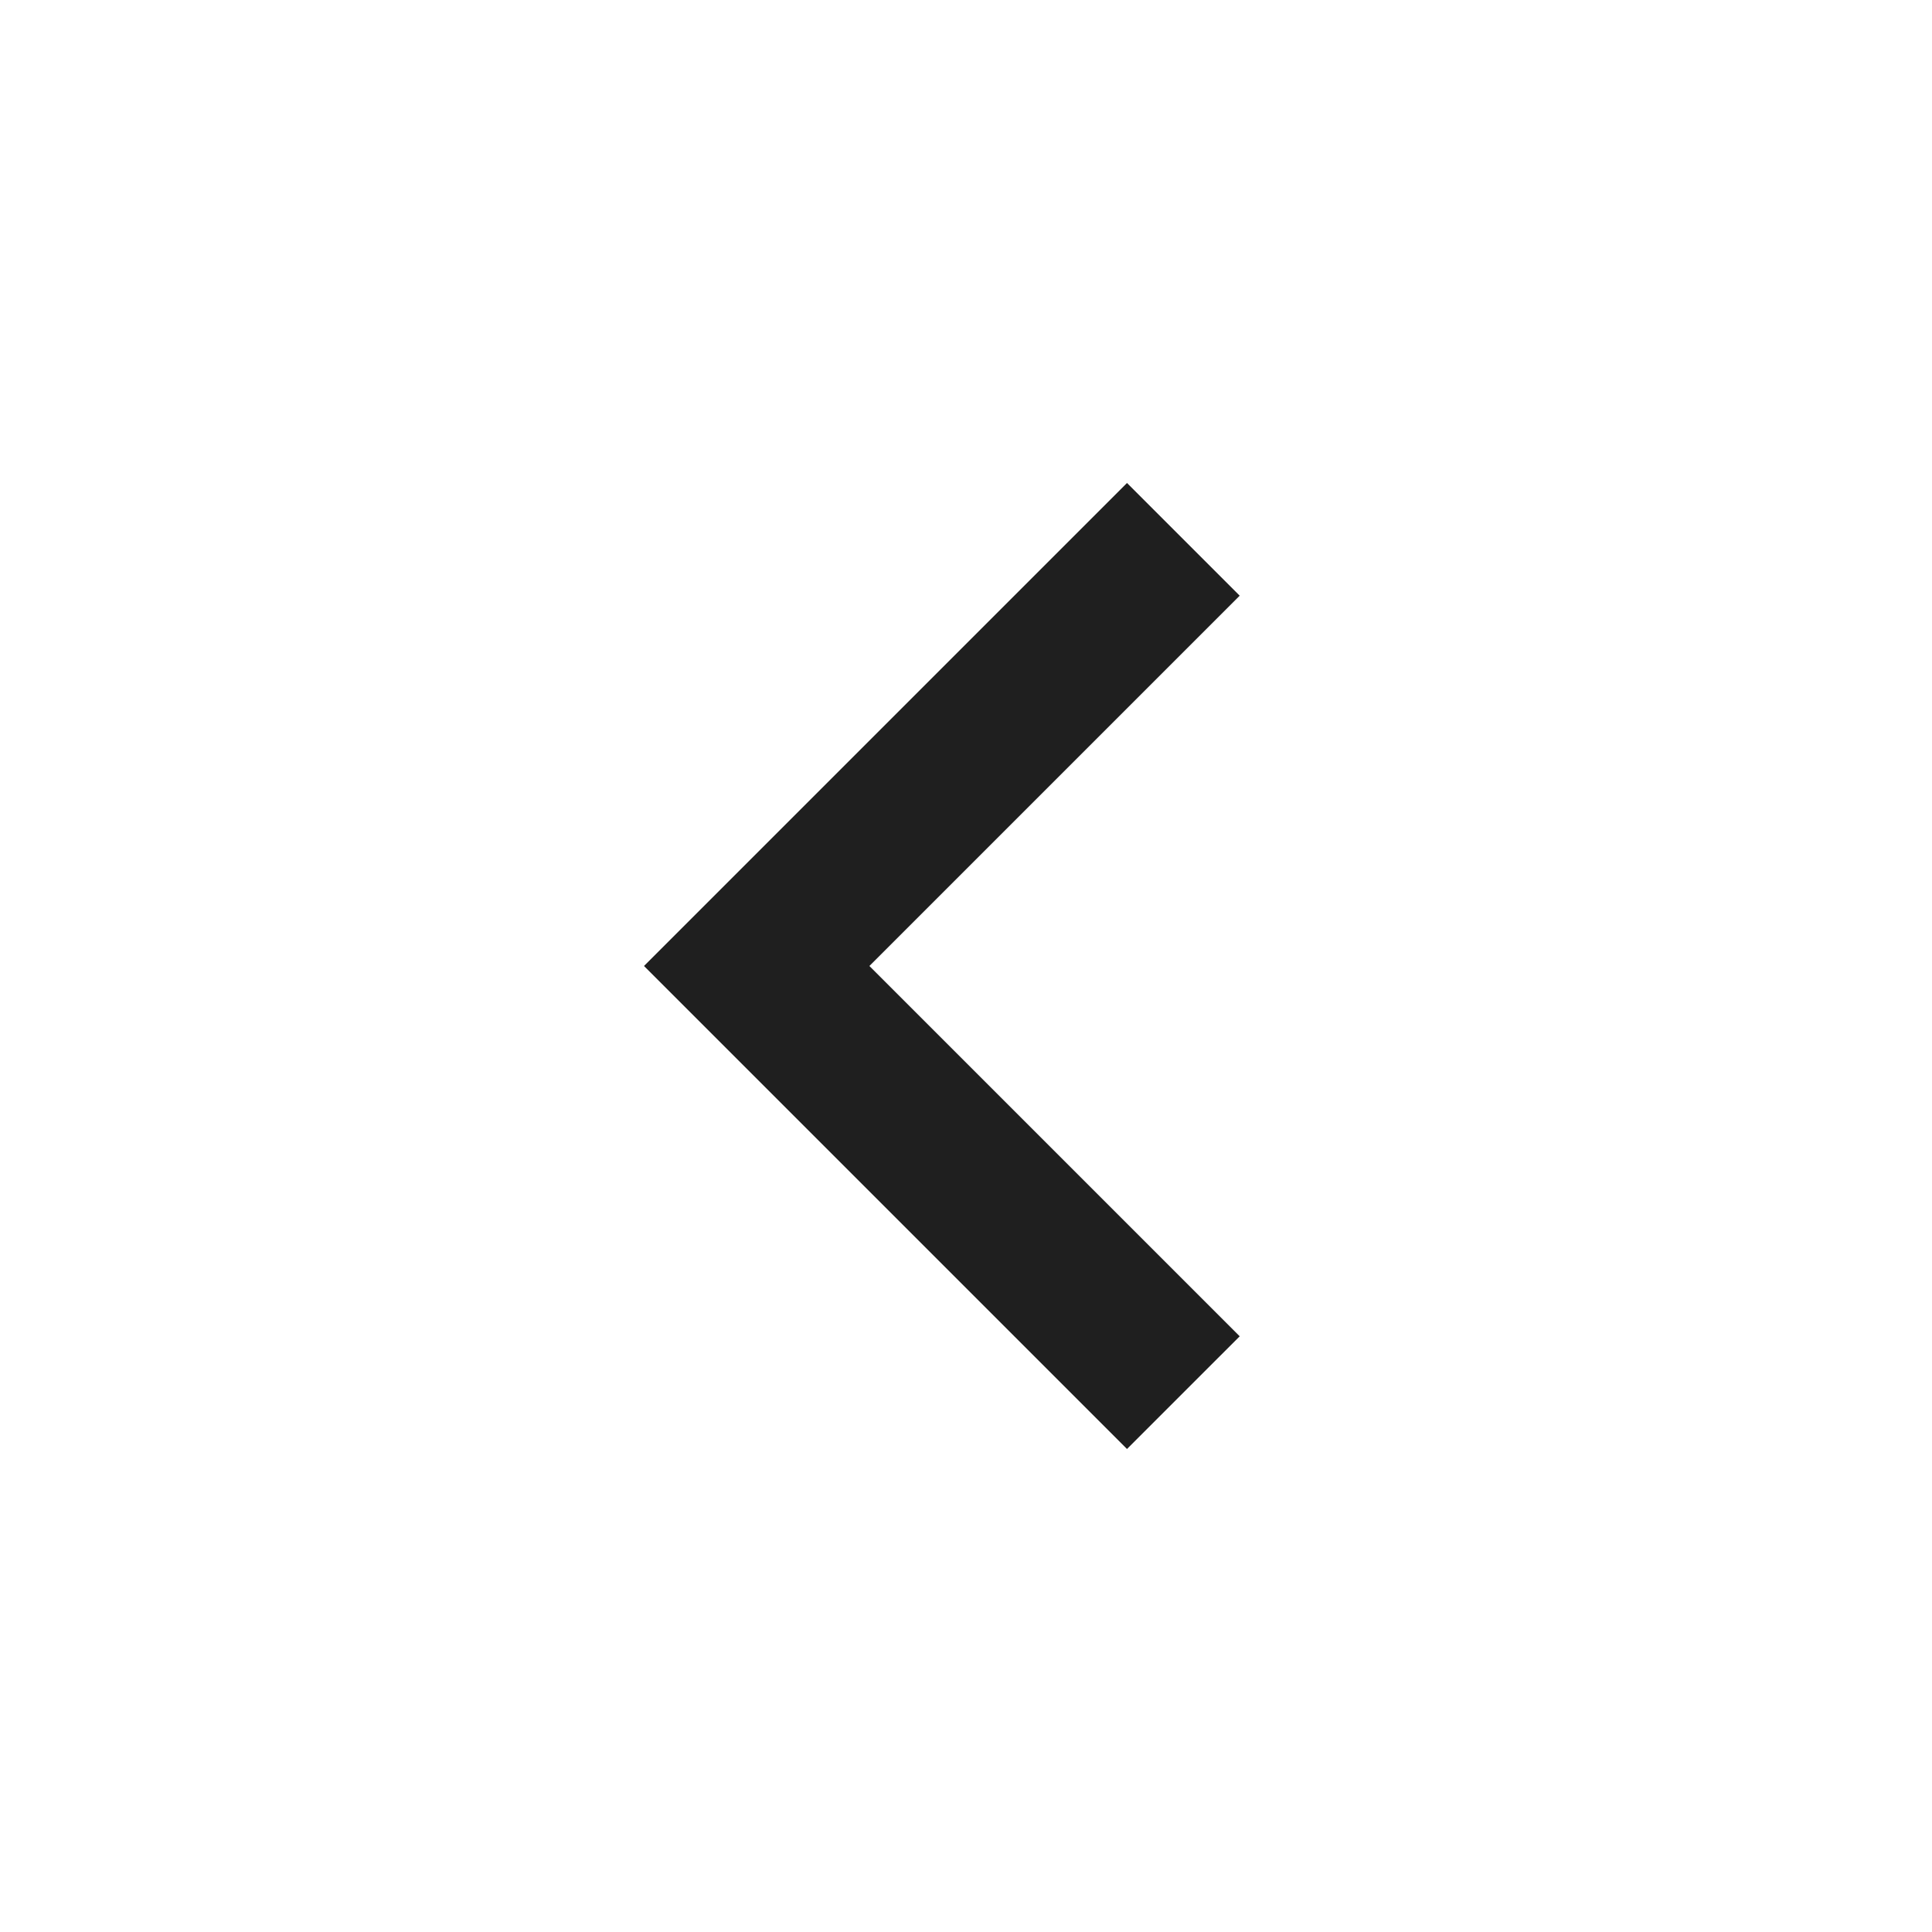
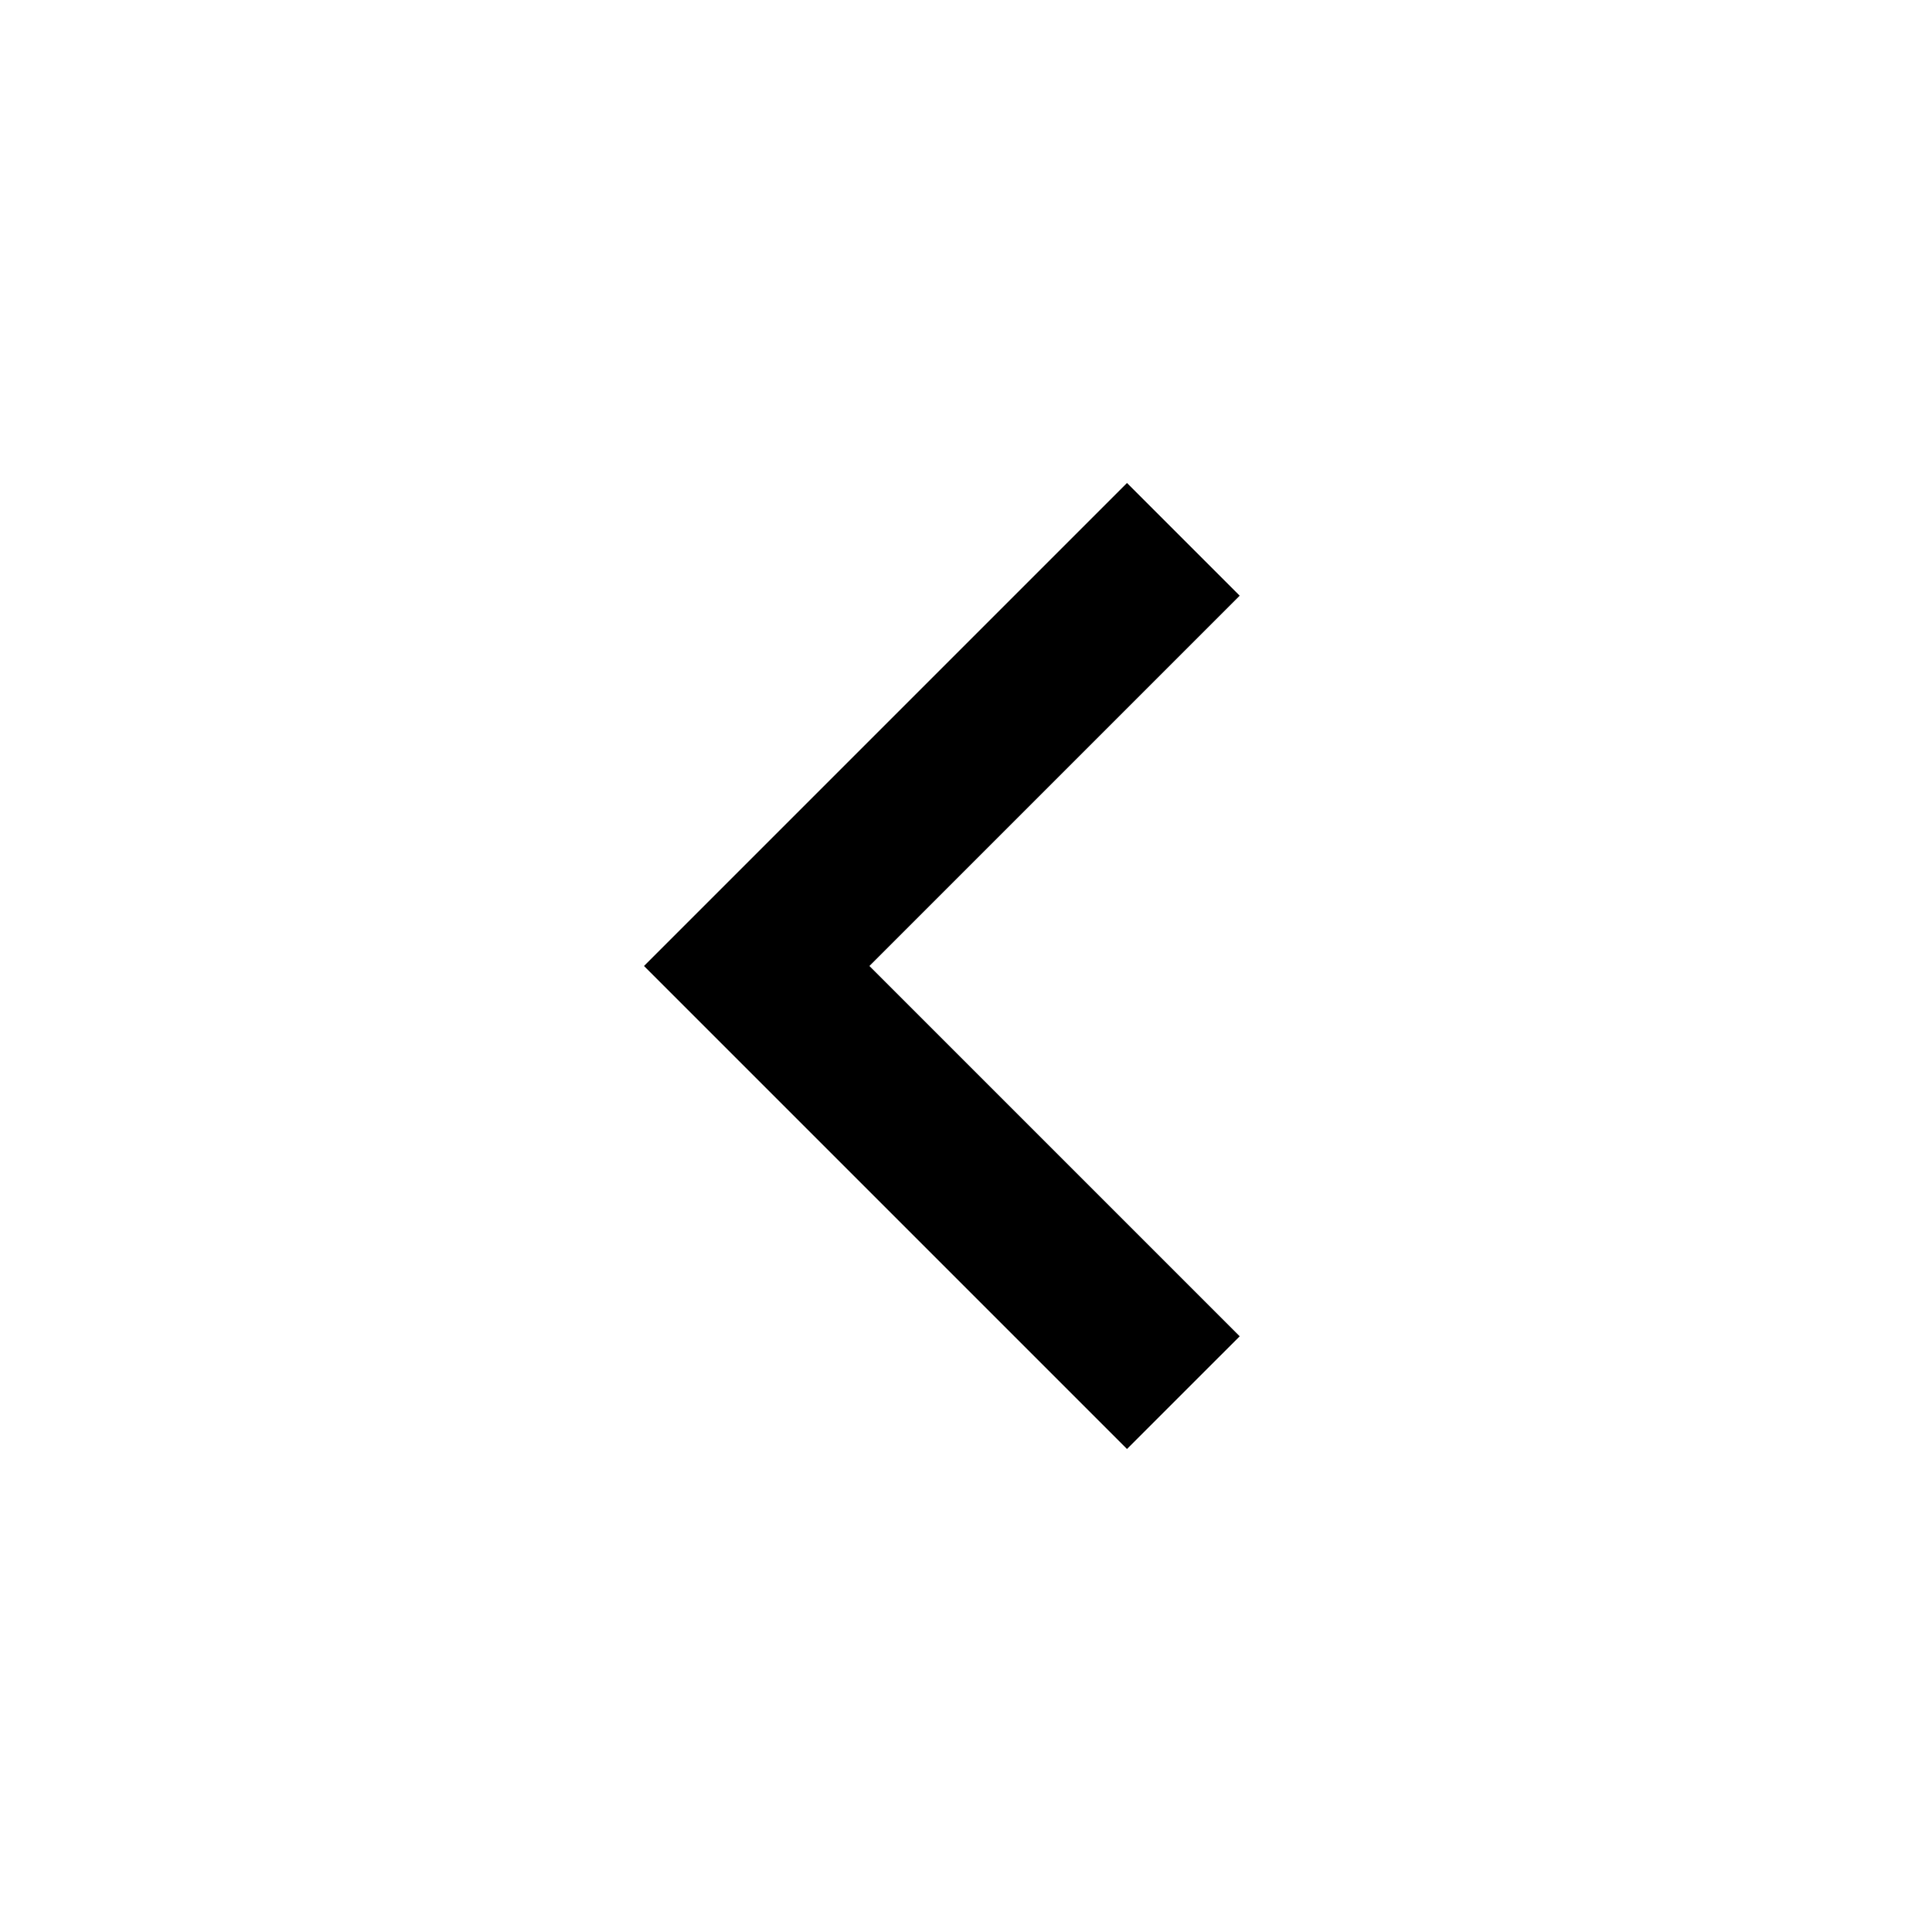
- <svg xmlns="http://www.w3.org/2000/svg" height="24px" viewBox="0 -960 960 960" width="24px" fill="#1f1f1f">
+ <svg xmlns="http://www.w3.org/2000/svg" height="24px" viewBox="0 -960 960 960" width="24px" fill="currentColor">
  <path d="M560-240 320-480l240-240 56 56-184 184 184 184-56 56Z" />
</svg>
